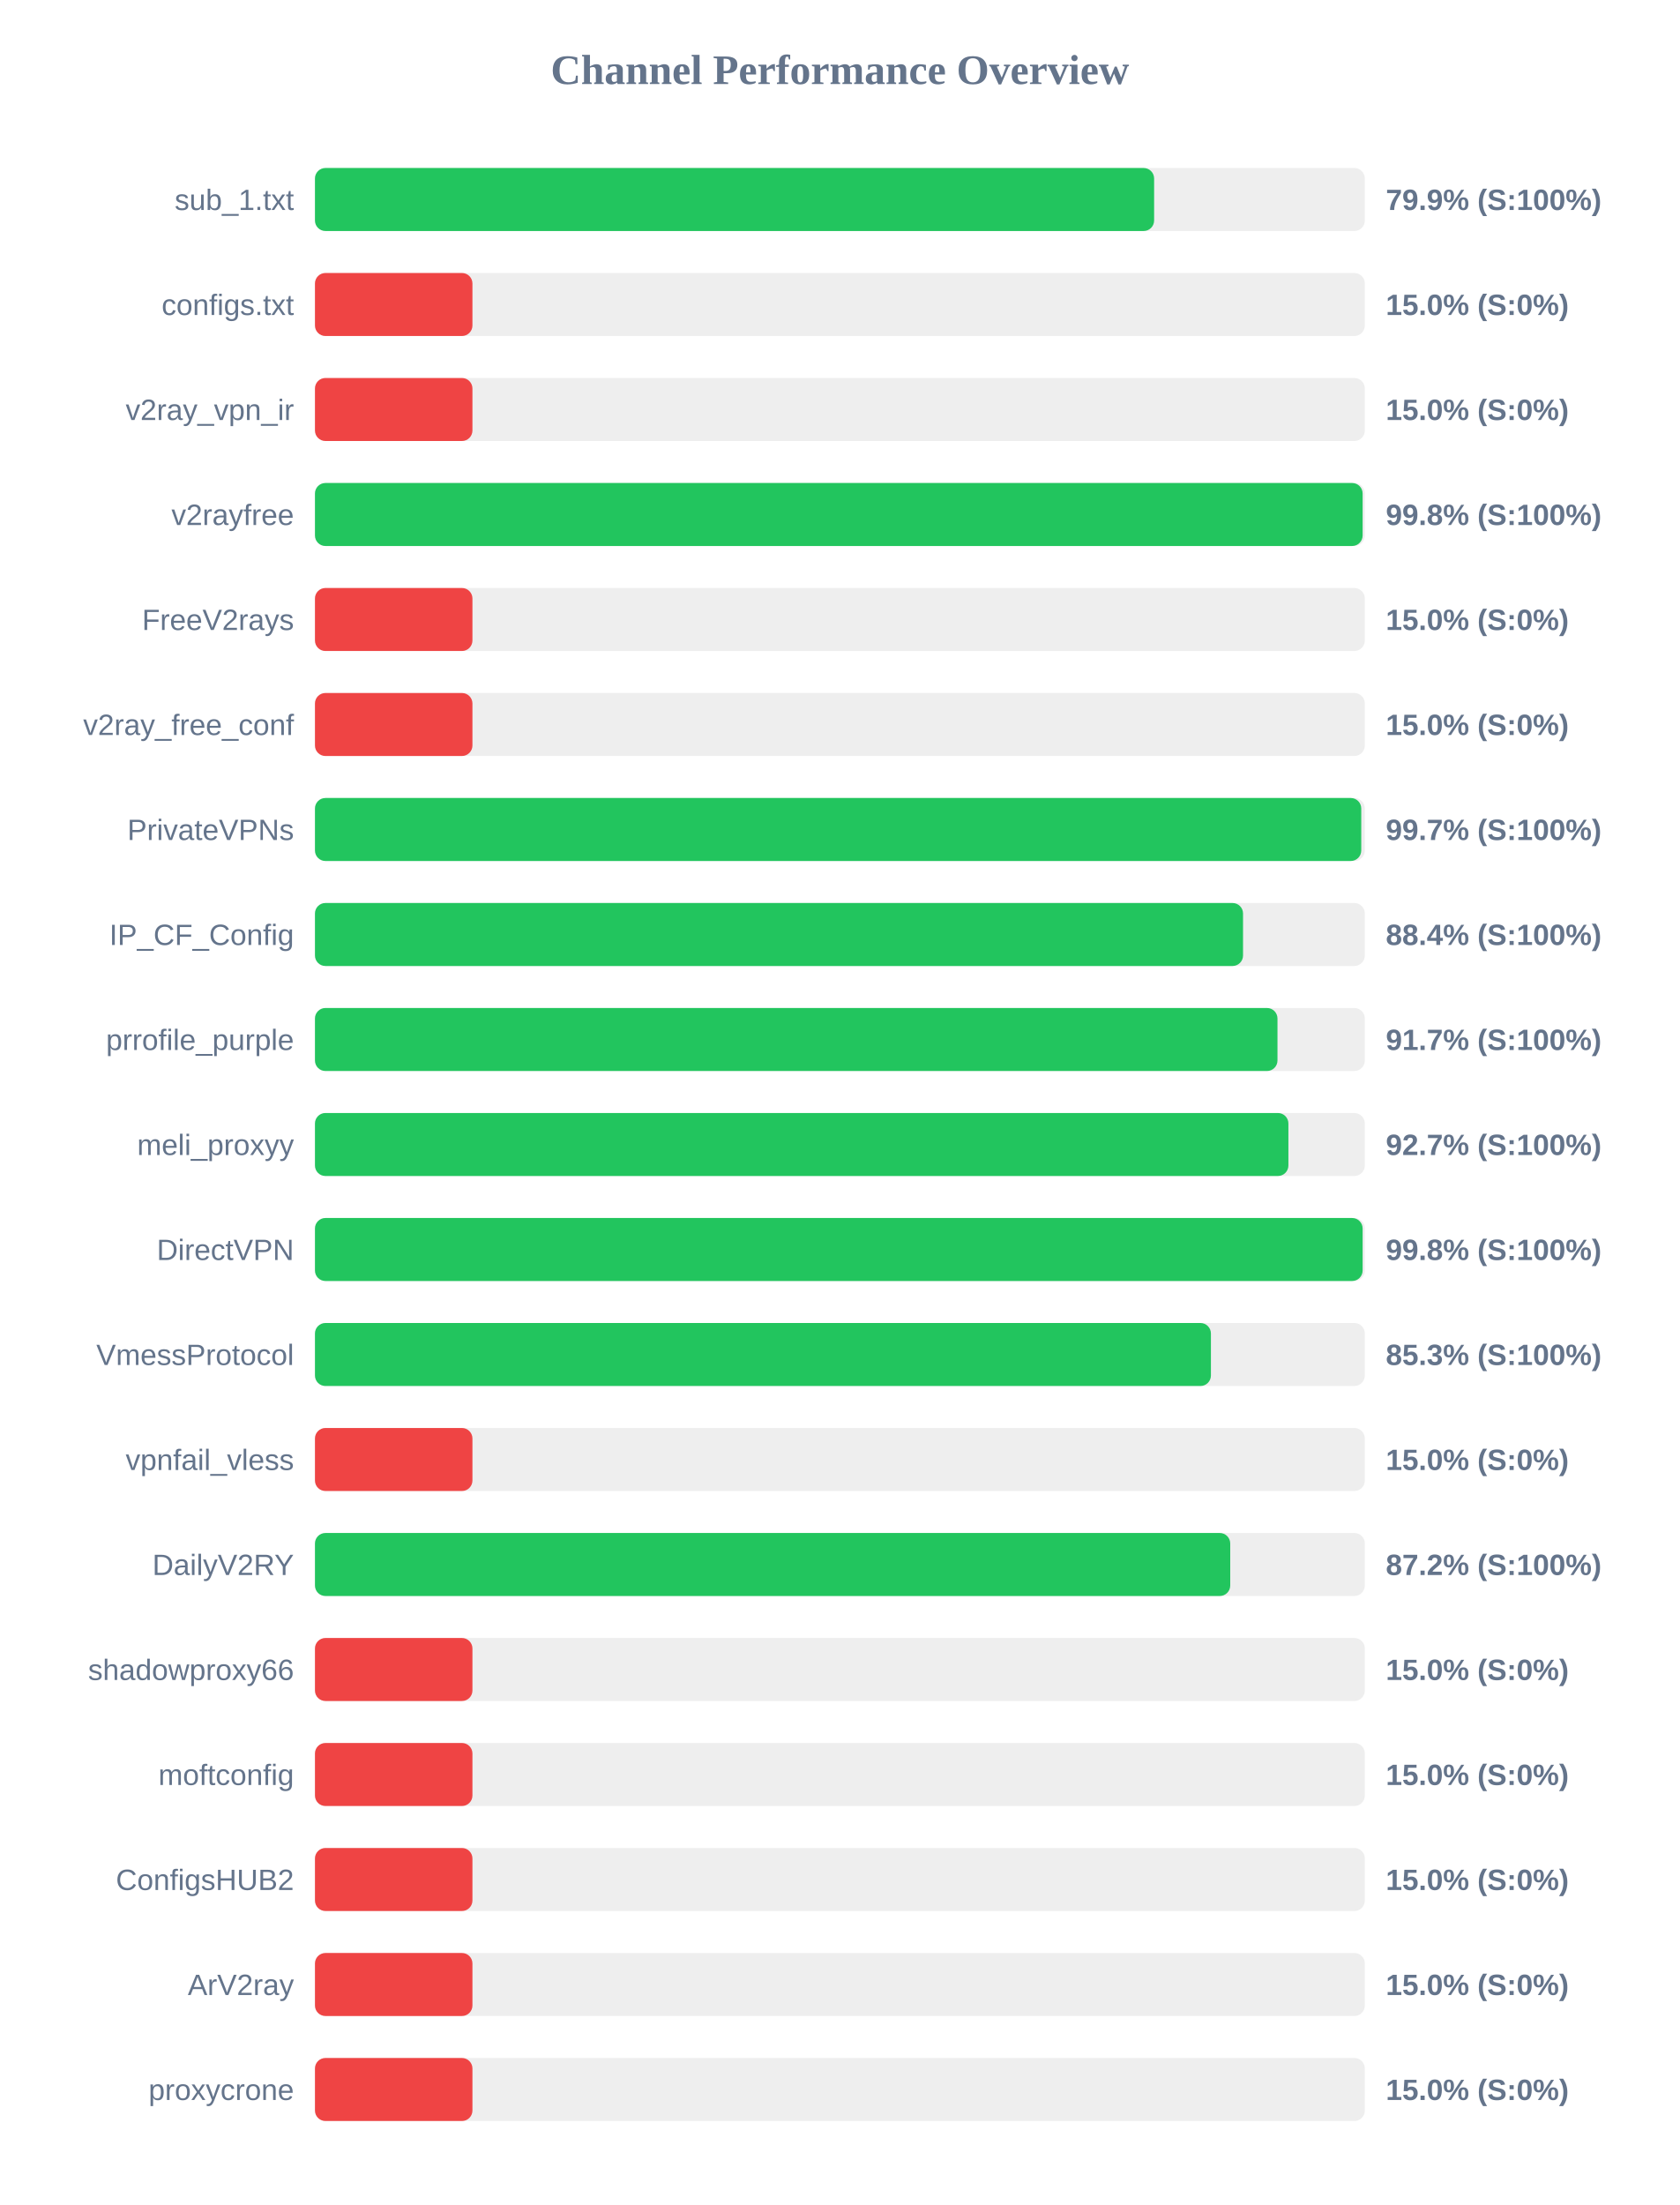
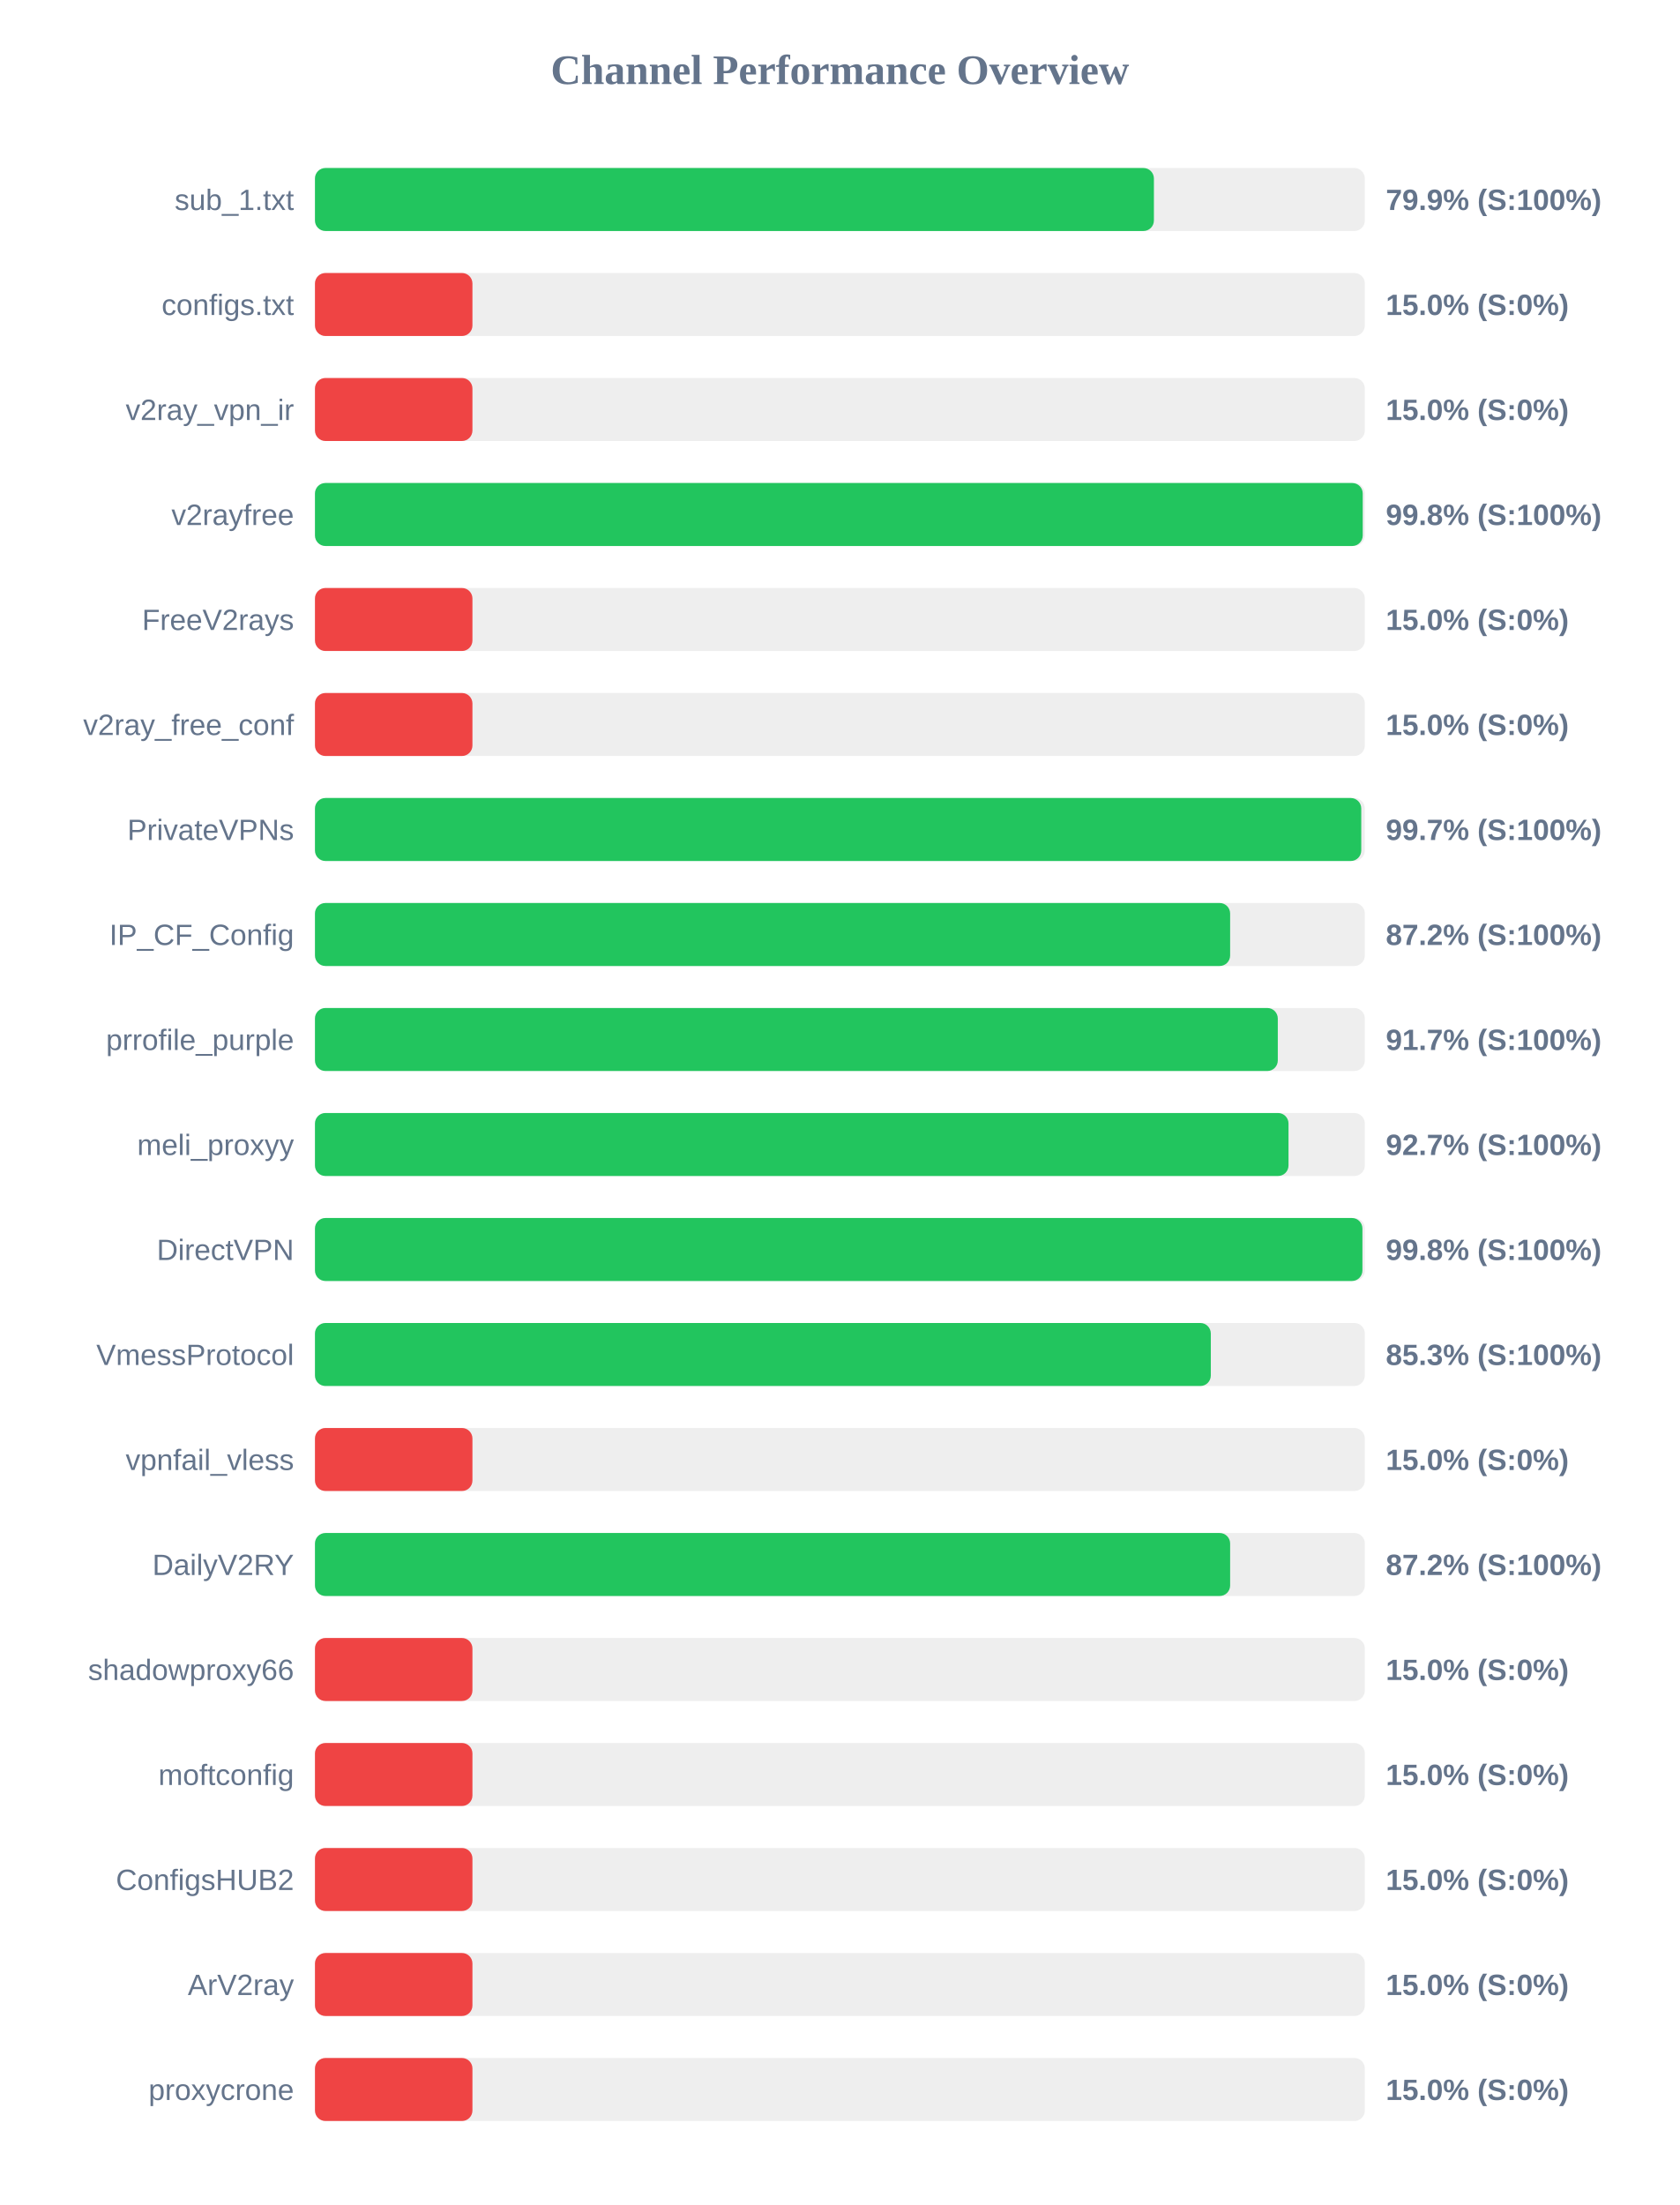
<svg xmlns="http://www.w3.org/2000/svg" width="800" height="1050" version="1.1">
  <style>
        .row { font: 14px Arial; fill: #64748b; }
        .score { font: bold 14px Arial; fill: #64748b; }
    </style>
  <text x="400" y="40" text-anchor="middle" font-size="20px" font-weight="bold" fill="#64748b">Channel Performance Overview</text>
  <rect x="150" y="80" width="500" height="30" fill="#eee" rx="5" />
-   <rect x="150" y="80" width="399.65" height="30" fill="#22c55e" rx="5" />
+   <rect x="150" y="80" width="399.55" height="30" fill="#22c55e" rx="5" />
  <text x="140" y="100" text-anchor="end" class="row">sub_1.txt</text>
  <text x="660" y="100" text-anchor="start" class="score">79.9% (S:100%)</text>
  <rect x="150" y="130" width="500" height="30" fill="#eee" rx="5" />
  <rect x="150" y="130" width="75.0" height="30" fill="#ef4444" rx="5" />
  <text x="140" y="150" text-anchor="end" class="row">configs.txt</text>
  <text x="660" y="150" text-anchor="start" class="score">15.0% (S:0%)</text>
  <rect x="150" y="180" width="500" height="30" fill="#eee" rx="5" />
  <rect x="150" y="180" width="75.0" height="30" fill="#ef4444" rx="5" />
  <text x="140" y="200" text-anchor="end" class="row">v2ray_vpn_ir</text>
  <text x="660" y="200" text-anchor="start" class="score">15.0% (S:0%)</text>
  <rect x="150" y="230" width="500" height="30" fill="#eee" rx="5" />
-   <rect x="150" y="230" width="498.95" height="30" fill="#22c55e" rx="5" />
+   <rect x="150" y="230" width="499.0" height="30" fill="#22c55e" rx="5" />
  <text x="140" y="250" text-anchor="end" class="row">v2rayfree</text>
  <text x="660" y="250" text-anchor="start" class="score">99.8% (S:100%)</text>
  <rect x="150" y="280" width="500" height="30" fill="#eee" rx="5" />
  <rect x="150" y="280" width="75.0" height="30" fill="#ef4444" rx="5" />
  <text x="140" y="300" text-anchor="end" class="row">FreeV2rays</text>
  <text x="660" y="300" text-anchor="start" class="score">15.0% (S:0%)</text>
  <rect x="150" y="330" width="500" height="30" fill="#eee" rx="5" />
  <rect x="150" y="330" width="75.0" height="30" fill="#ef4444" rx="5" />
  <text x="140" y="350" text-anchor="end" class="row">v2ray_free_conf</text>
  <text x="660" y="350" text-anchor="start" class="score">15.0% (S:0%)</text>
  <rect x="150" y="380" width="500" height="30" fill="#eee" rx="5" />
  <rect x="150" y="380" width="498.3" height="30" fill="#22c55e" rx="5" />
  <text x="140" y="400" text-anchor="end" class="row">PrivateVPNs</text>
  <text x="660" y="400" text-anchor="start" class="score">99.7% (S:100%)</text>
  <rect x="150" y="430" width="500" height="30" fill="#eee" rx="5" />
-   <rect x="150" y="430" width="442.0" height="30" fill="#22c55e" rx="5" />
+   <rect x="150" y="430" width="435.85" height="30" fill="#22c55e" rx="5" />
  <text x="140" y="450" text-anchor="end" class="row">IP_CF_Config</text>
-   <text x="660" y="450" text-anchor="start" class="score">88.4% (S:100%)</text>
+   <text x="660" y="450" text-anchor="start" class="score">87.2% (S:100%)</text>
  <rect x="150" y="480" width="500" height="30" fill="#eee" rx="5" />
-   <rect x="150" y="480" width="458.4" height="30" fill="#22c55e" rx="5" />
+   <rect x="150" y="480" width="458.55" height="30" fill="#22c55e" rx="5" />
  <text x="140" y="500" text-anchor="end" class="row">prrofile_purple</text>
  <text x="660" y="500" text-anchor="start" class="score">91.7% (S:100%)</text>
  <rect x="150" y="530" width="500" height="30" fill="#eee" rx="5" />
-   <rect x="150" y="530" width="463.6" height="30" fill="#22c55e" rx="5" />
+   <rect x="150" y="530" width="463.65" height="30" fill="#22c55e" rx="5" />
  <text x="140" y="550" text-anchor="end" class="row">meli_proxyy</text>
  <text x="660" y="550" text-anchor="start" class="score">92.7% (S:100%)</text>
  <rect x="150" y="580" width="500" height="30" fill="#eee" rx="5" />
-   <rect x="150" y="580" width="498.95" height="30" fill="#22c55e" rx="5" />
+   <rect x="150" y="580" width="498.85" height="30" fill="#22c55e" rx="5" />
  <text x="140" y="600" text-anchor="end" class="row">DirectVPN</text>
  <text x="660" y="600" text-anchor="start" class="score">99.8% (S:100%)</text>
  <rect x="150" y="630" width="500" height="30" fill="#eee" rx="5" />
-   <rect x="150" y="630" width="426.7" height="30" fill="#22c55e" rx="5" />
+   <rect x="150" y="630" width="426.65" height="30" fill="#22c55e" rx="5" />
  <text x="140" y="650" text-anchor="end" class="row">VmessProtocol</text>
  <text x="660" y="650" text-anchor="start" class="score">85.3% (S:100%)</text>
  <rect x="150" y="680" width="500" height="30" fill="#eee" rx="5" />
  <rect x="150" y="680" width="75.0" height="30" fill="#ef4444" rx="5" />
  <text x="140" y="700" text-anchor="end" class="row">vpnfail_vless</text>
  <text x="660" y="700" text-anchor="start" class="score">15.0% (S:0%)</text>
  <rect x="150" y="730" width="500" height="30" fill="#eee" rx="5" />
-   <rect x="150" y="730" width="435.9" height="30" fill="#22c55e" rx="5" />
+   <rect x="150" y="730" width="435.85" height="30" fill="#22c55e" rx="5" />
  <text x="140" y="750" text-anchor="end" class="row">DailyV2RY</text>
  <text x="660" y="750" text-anchor="start" class="score">87.2% (S:100%)</text>
  <rect x="150" y="780" width="500" height="30" fill="#eee" rx="5" />
  <rect x="150" y="780" width="75.0" height="30" fill="#ef4444" rx="5" />
  <text x="140" y="800" text-anchor="end" class="row">shadowproxy66</text>
  <text x="660" y="800" text-anchor="start" class="score">15.0% (S:0%)</text>
  <rect x="150" y="830" width="500" height="30" fill="#eee" rx="5" />
  <rect x="150" y="830" width="75.0" height="30" fill="#ef4444" rx="5" />
  <text x="140" y="850" text-anchor="end" class="row">moftconfig</text>
  <text x="660" y="850" text-anchor="start" class="score">15.0% (S:0%)</text>
  <rect x="150" y="880" width="500" height="30" fill="#eee" rx="5" />
  <rect x="150" y="880" width="75.0" height="30" fill="#ef4444" rx="5" />
  <text x="140" y="900" text-anchor="end" class="row">ConfigsHUB2</text>
  <text x="660" y="900" text-anchor="start" class="score">15.0% (S:0%)</text>
  <rect x="150" y="930" width="500" height="30" fill="#eee" rx="5" />
  <rect x="150" y="930" width="75.0" height="30" fill="#ef4444" rx="5" />
  <text x="140" y="950" text-anchor="end" class="row">ArV2ray</text>
  <text x="660" y="950" text-anchor="start" class="score">15.0% (S:0%)</text>
  <rect x="150" y="980" width="500" height="30" fill="#eee" rx="5" />
  <rect x="150" y="980" width="75.0" height="30" fill="#ef4444" rx="5" />
  <text x="140" y="1000" text-anchor="end" class="row">proxycrone</text>
  <text x="660" y="1000" text-anchor="start" class="score">15.0% (S:0%)</text>
</svg>
